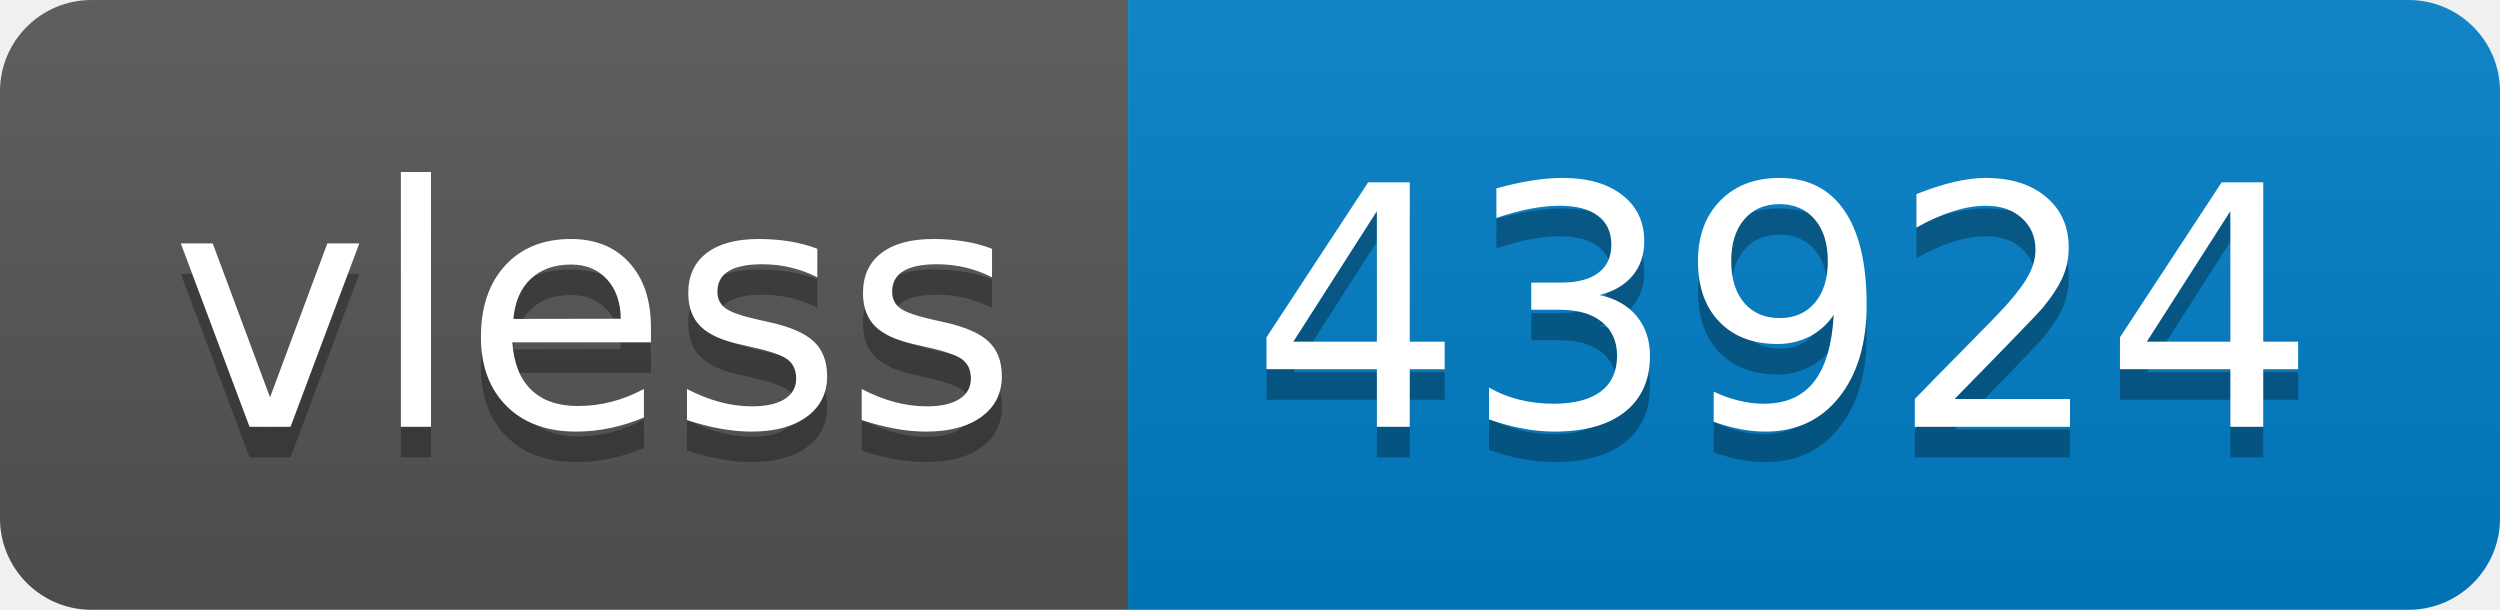
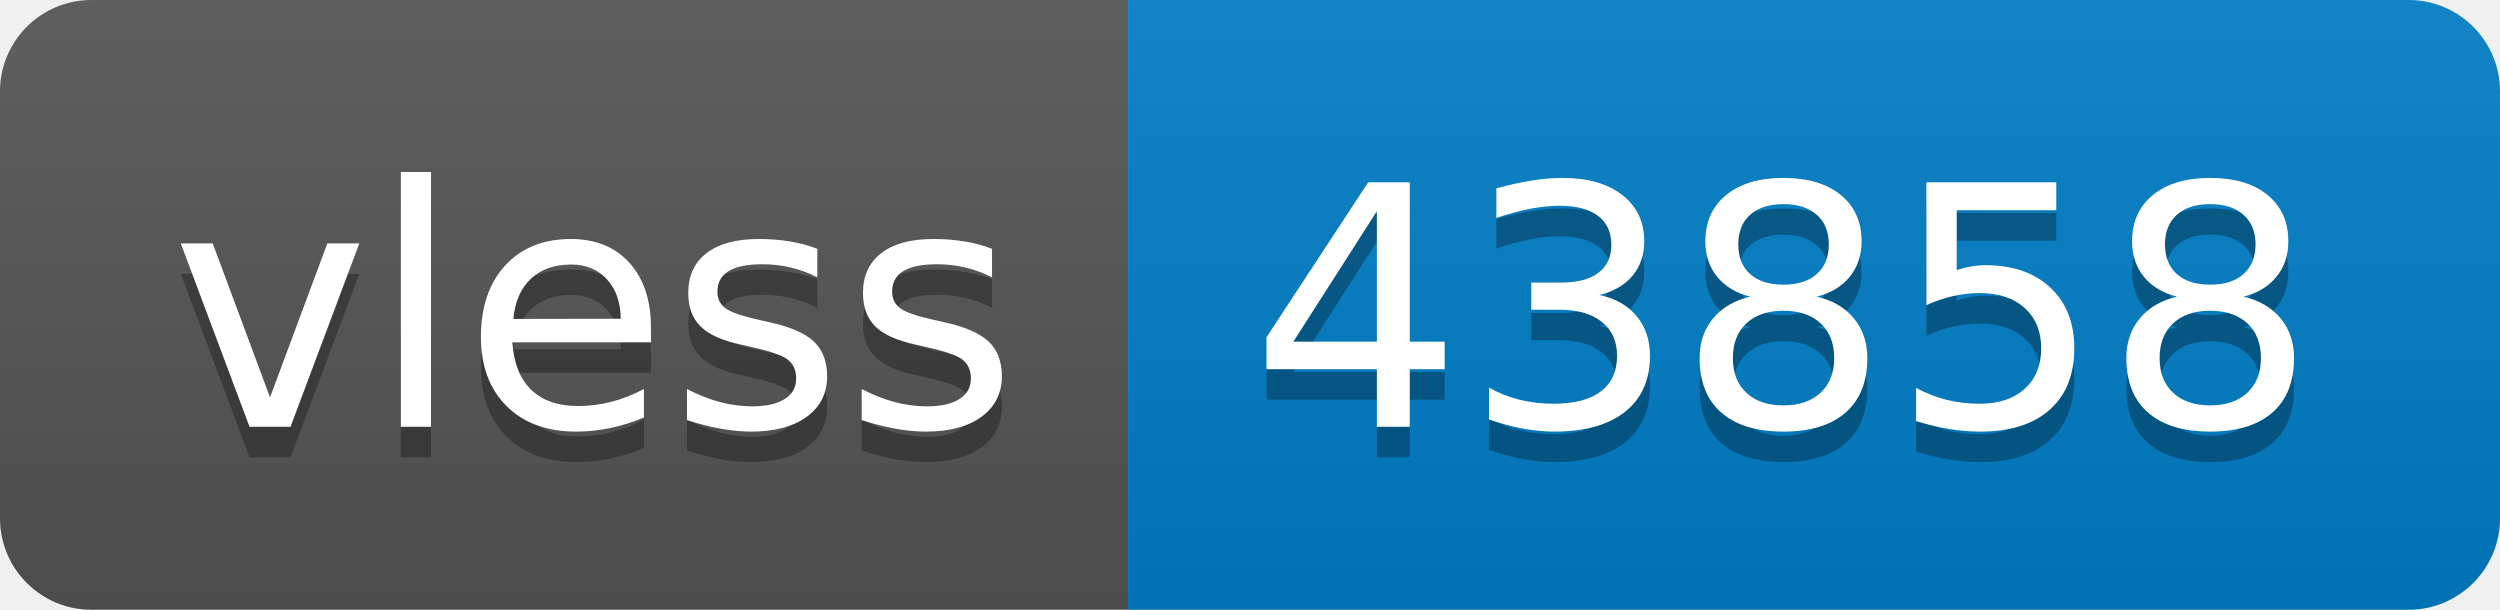
- <svg xmlns="http://www.w3.org/2000/svg" width="82" height="20" role="img" aria-label="vless: 43924">
+ <svg xmlns="http://www.w3.org/2000/svg" width="82" height="20" role="img" aria-label="vless: 43858">
  <linearGradient id="s" x2="0" y2="100%">
    <stop offset="0" stop-color="#bbb" stop-opacity=".1" />
    <stop offset="1" stop-opacity=".1" />
  </linearGradient>
  <clipPath id="r">
    <rect width="82" height="20" rx="3" fill="#fff" />
  </clipPath>
  <g clip-path="url(#r)">
    <rect width="37" height="20" fill="#555" />
    <rect x="37" width="45" height="20" fill="#007ec6" />
    <rect width="82" height="20" fill="url(#s)" />
  </g>
  <g fill="#fff" text-anchor="middle" font-family="Verdana,Geneva,DejaVu Sans,sans-serif" text-rendering="geometricPrecision" font-size="110">
    <text aria-hidden="true" x="195" y="150" fill="#010101" fill-opacity=".3" transform="scale(.1)" textLength="270">vless</text>
    <text x="195" y="140" transform="scale(.1)" fill="#fff" textLength="270">vless</text>
-     <text aria-hidden="true" x="585" y="150" fill="#010101" fill-opacity=".3" transform="scale(.1)" textLength="350">43924</text>
-     <text x="585" y="140" transform="scale(.1)" fill="#fff" textLength="350">43924</text>
+     <text aria-hidden="true" x="585" y="150" fill="#010101" fill-opacity=".3" transform="scale(.1)" textLength="350">43858</text>
+     <text x="585" y="140" transform="scale(.1)" fill="#fff" textLength="350">43858</text>
  </g>
</svg>
